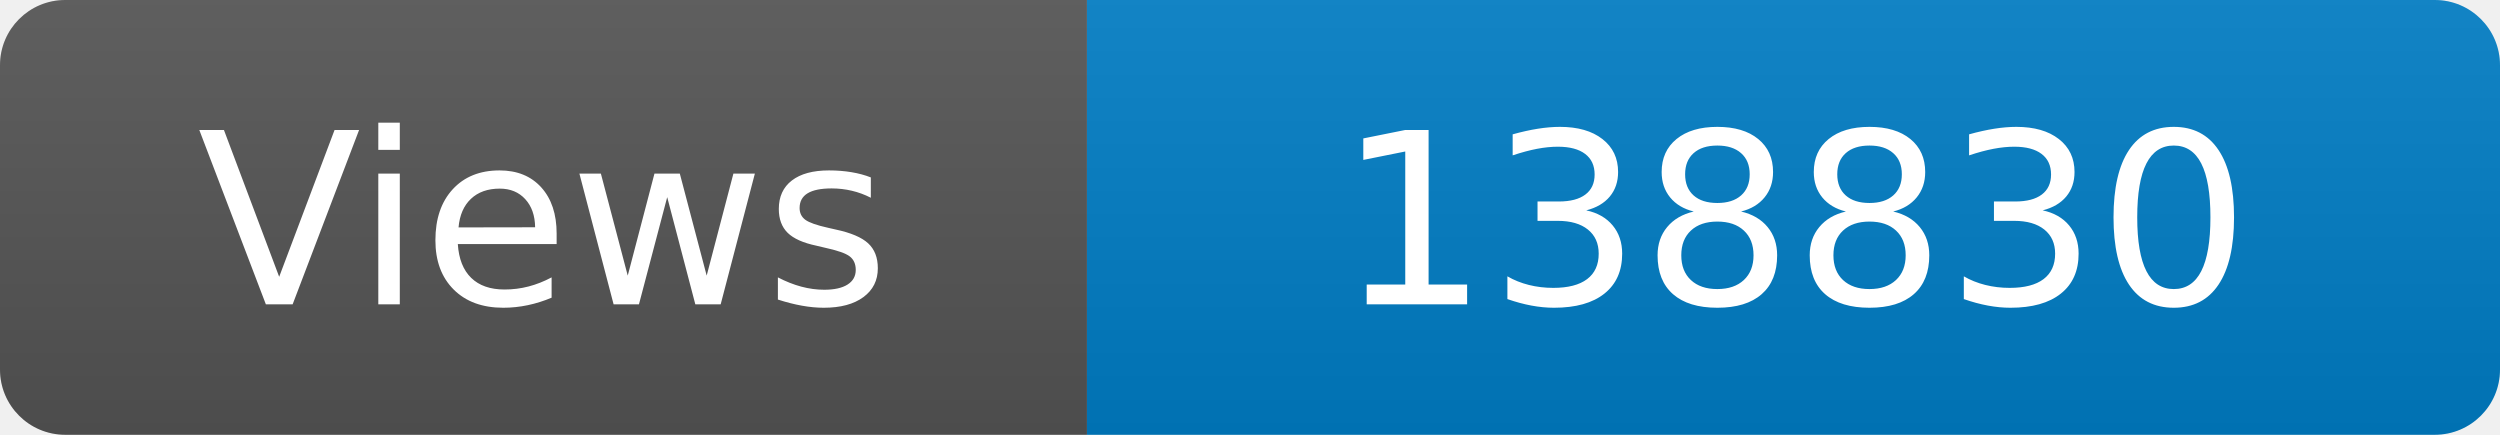
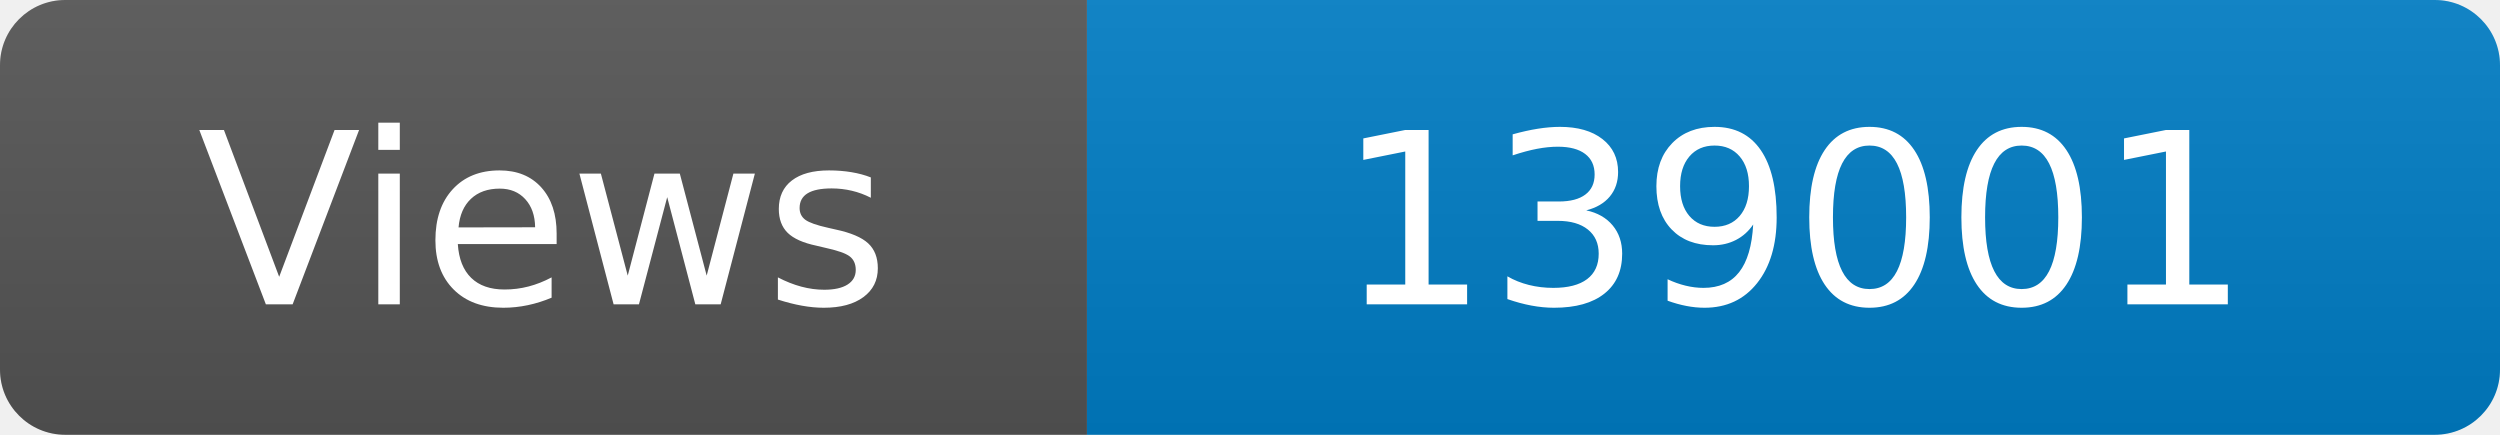
<svg xmlns="http://www.w3.org/2000/svg" width="115" height="20" role="img" aria-label="Maintained?: yes">
  <linearGradient id="s" x2="0" y2="100%">
    <stop offset="0" stop-color="#bbb" stop-opacity=".1" />
    <stop offset="1" stop-opacity=".1" />
  </linearGradient>
  <clipPath id="r">
    <rect width="115" height="20" rx="3" fill="#fff" />
  </clipPath>
  <g clip-path="url(#r)">
    <rect width="50" height="20" fill="#555" />
    <rect x="50" width="160" height="20" fill="#007ec6" />
    <rect width="115" height="20" fill="url(#s)" />
  </g>
  <g fill="#fff" text-anchor="middle" font-family="Verdana,Geneva,DejaVu Sans,sans-serif" font-size="110">
    <text x="250" y="140" transform="scale(.1)" fill="#fff">Views</text>
-     <text x="825" y="140" transform="scale(.1)" fill="#fff">138830</text>
+     <text x="825" y="140" transform="scale(.1)" fill="#fff">139001</text>
  </g>
</svg>
